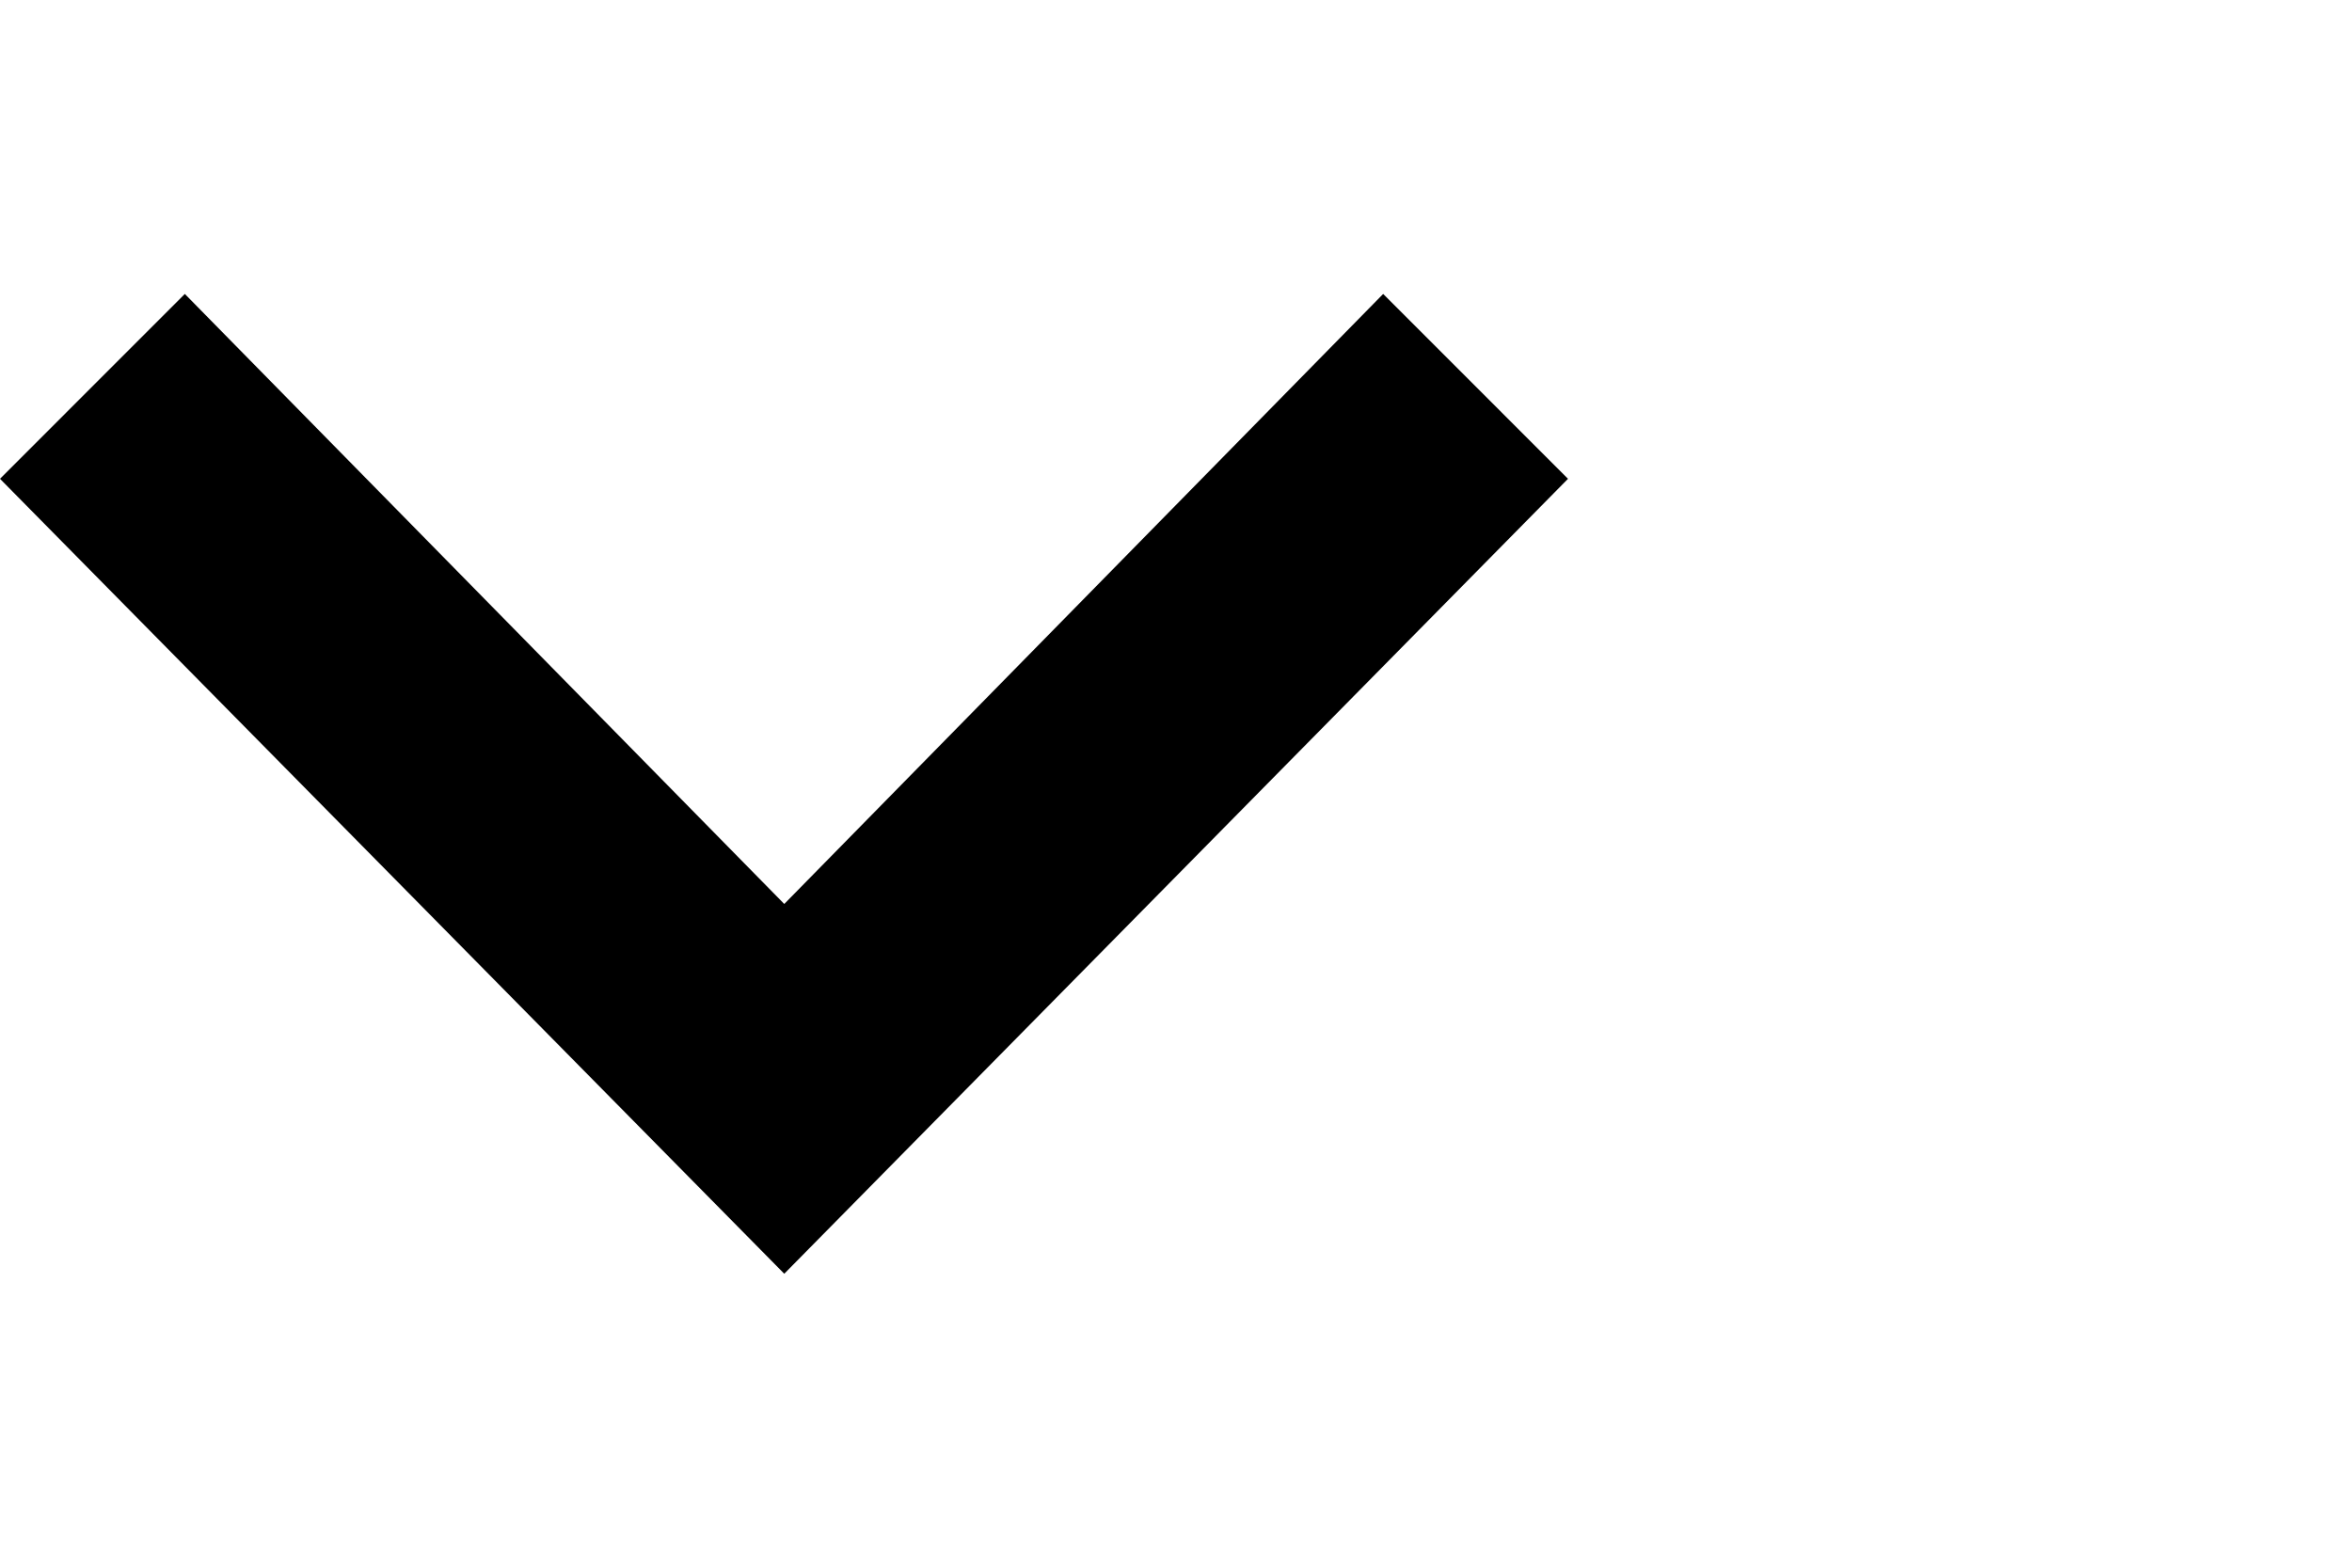
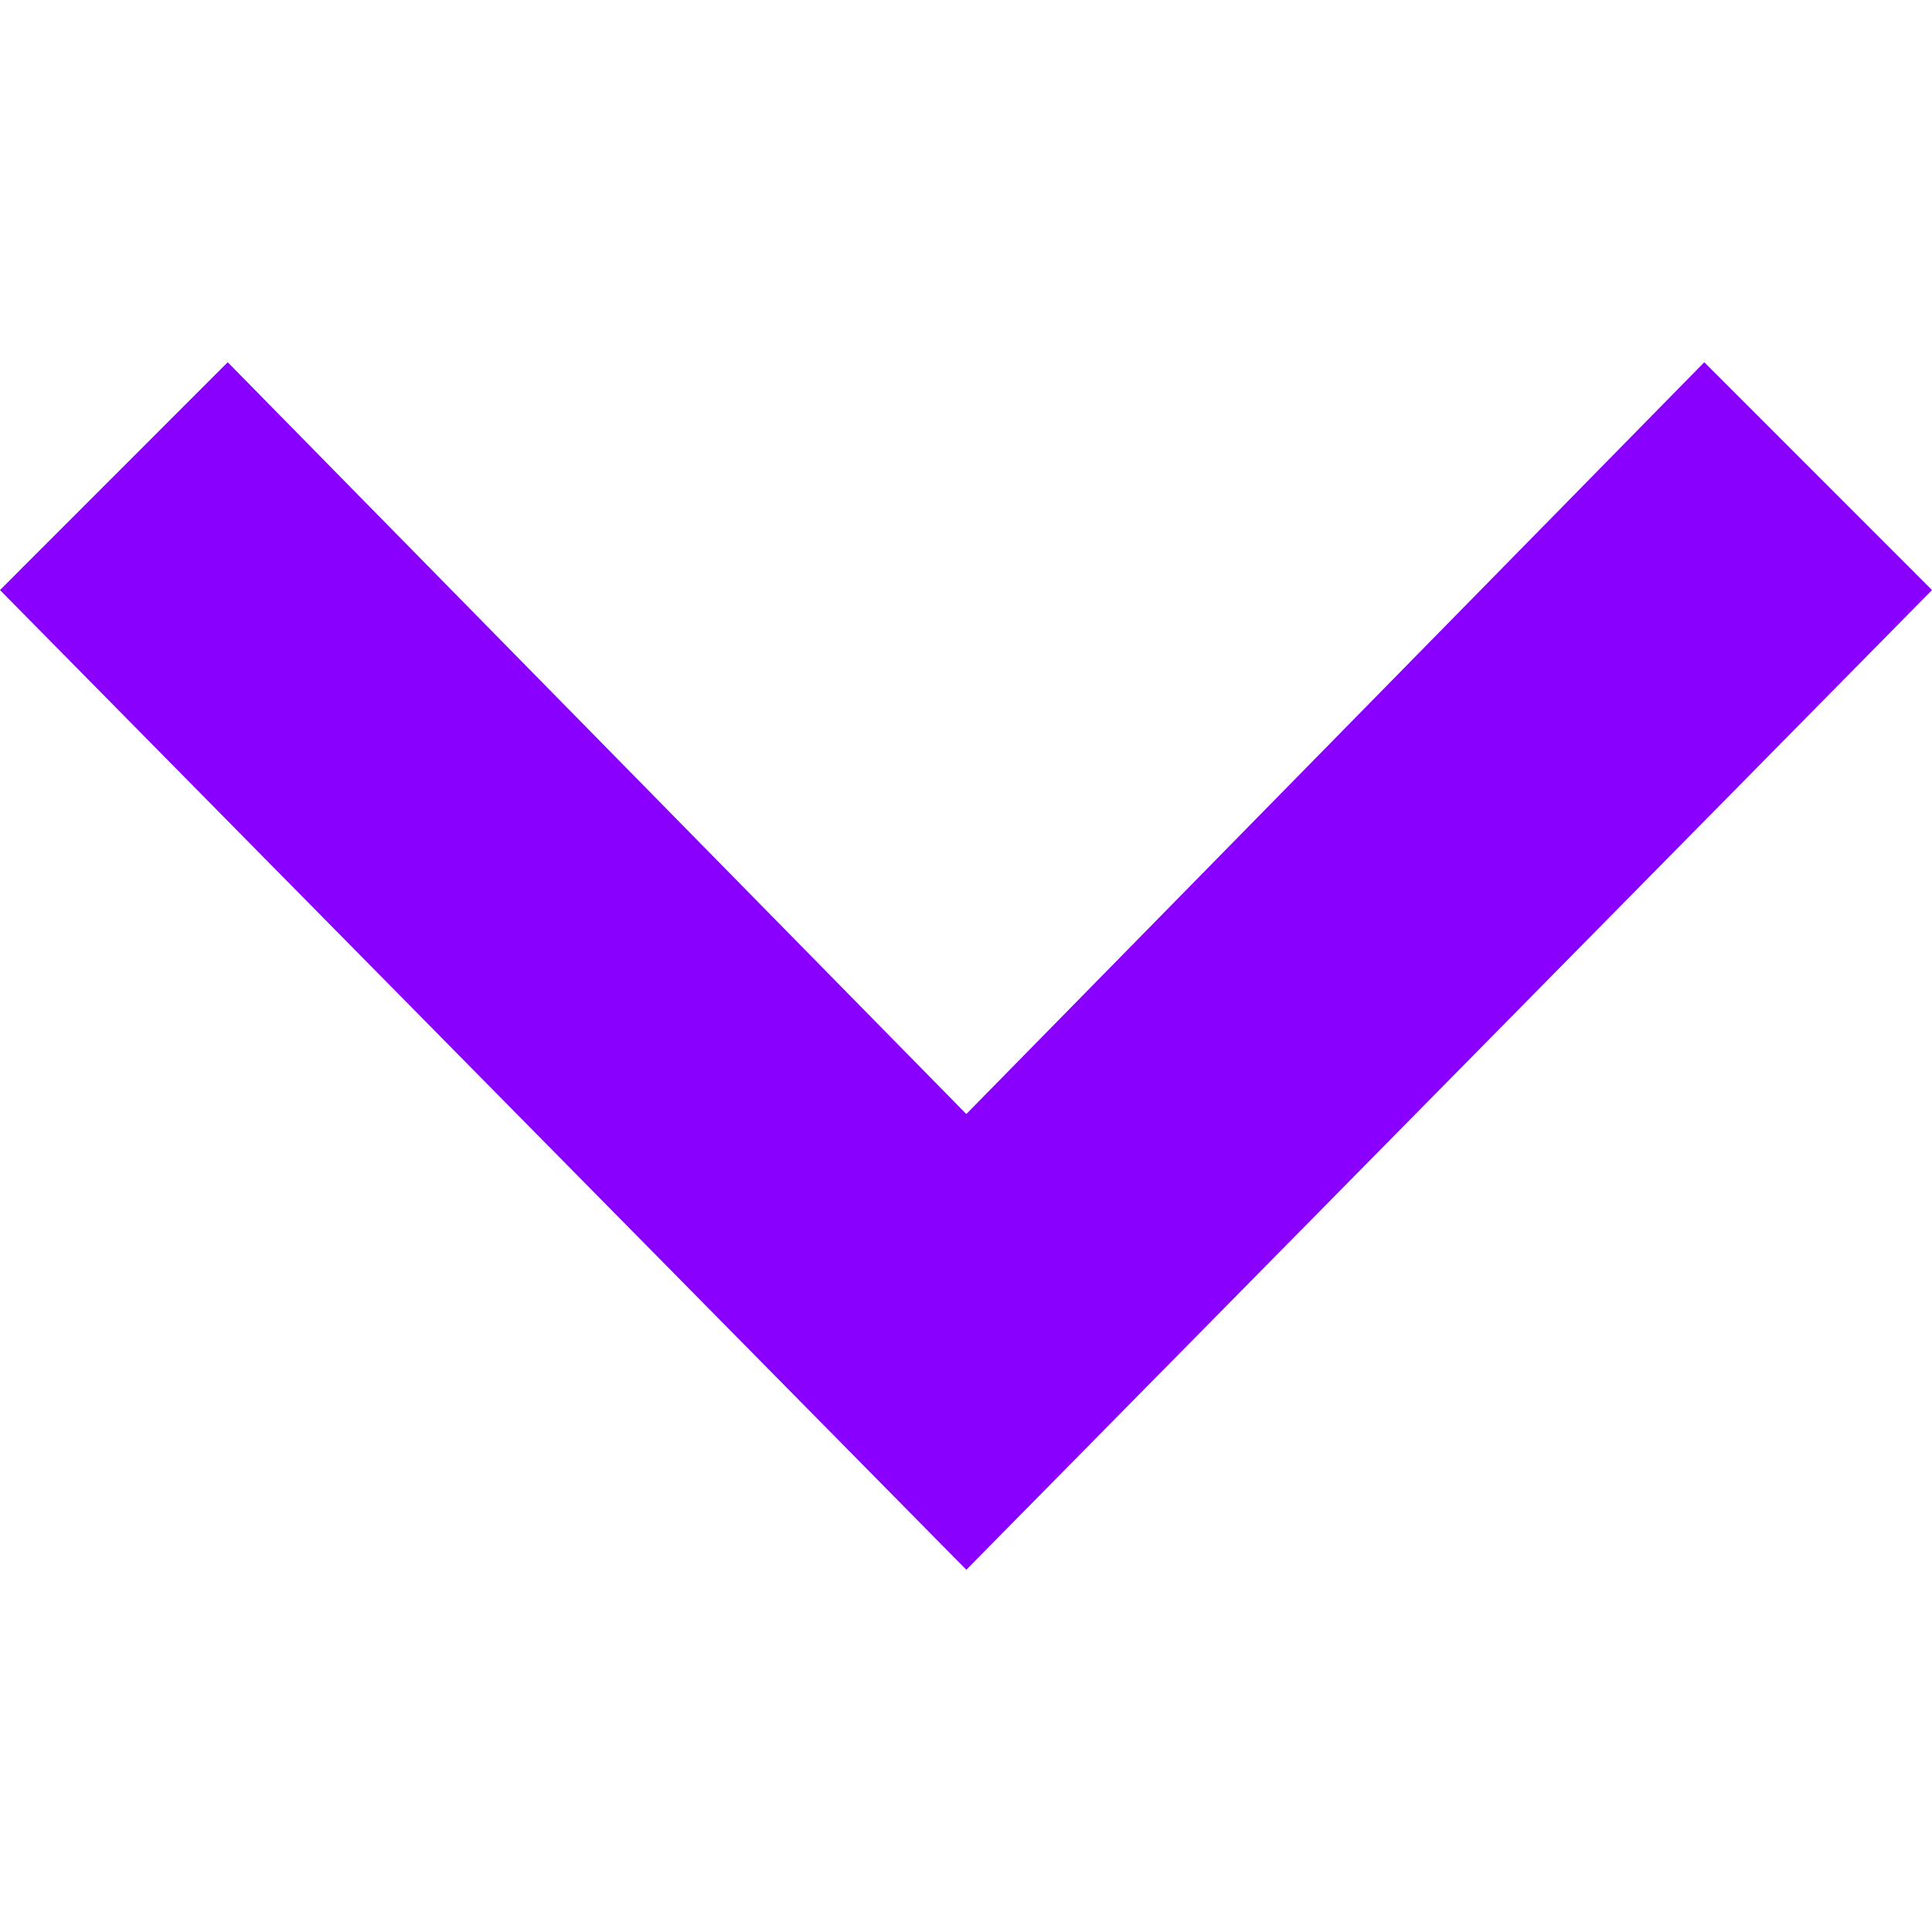
- <svg xmlns="http://www.w3.org/2000/svg" width="36" height="24" viewBox="0 0 36 24">
+ <svg xmlns="http://www.w3.org/2000/svg" width="24" height="24" viewBox="0 0 24 24" fill="#8900fe">
  <path d="M0 7.33l2.829-2.83 9.175 9.339 9.167-9.339 2.829 2.83-11.996 12.17z" />
</svg>
